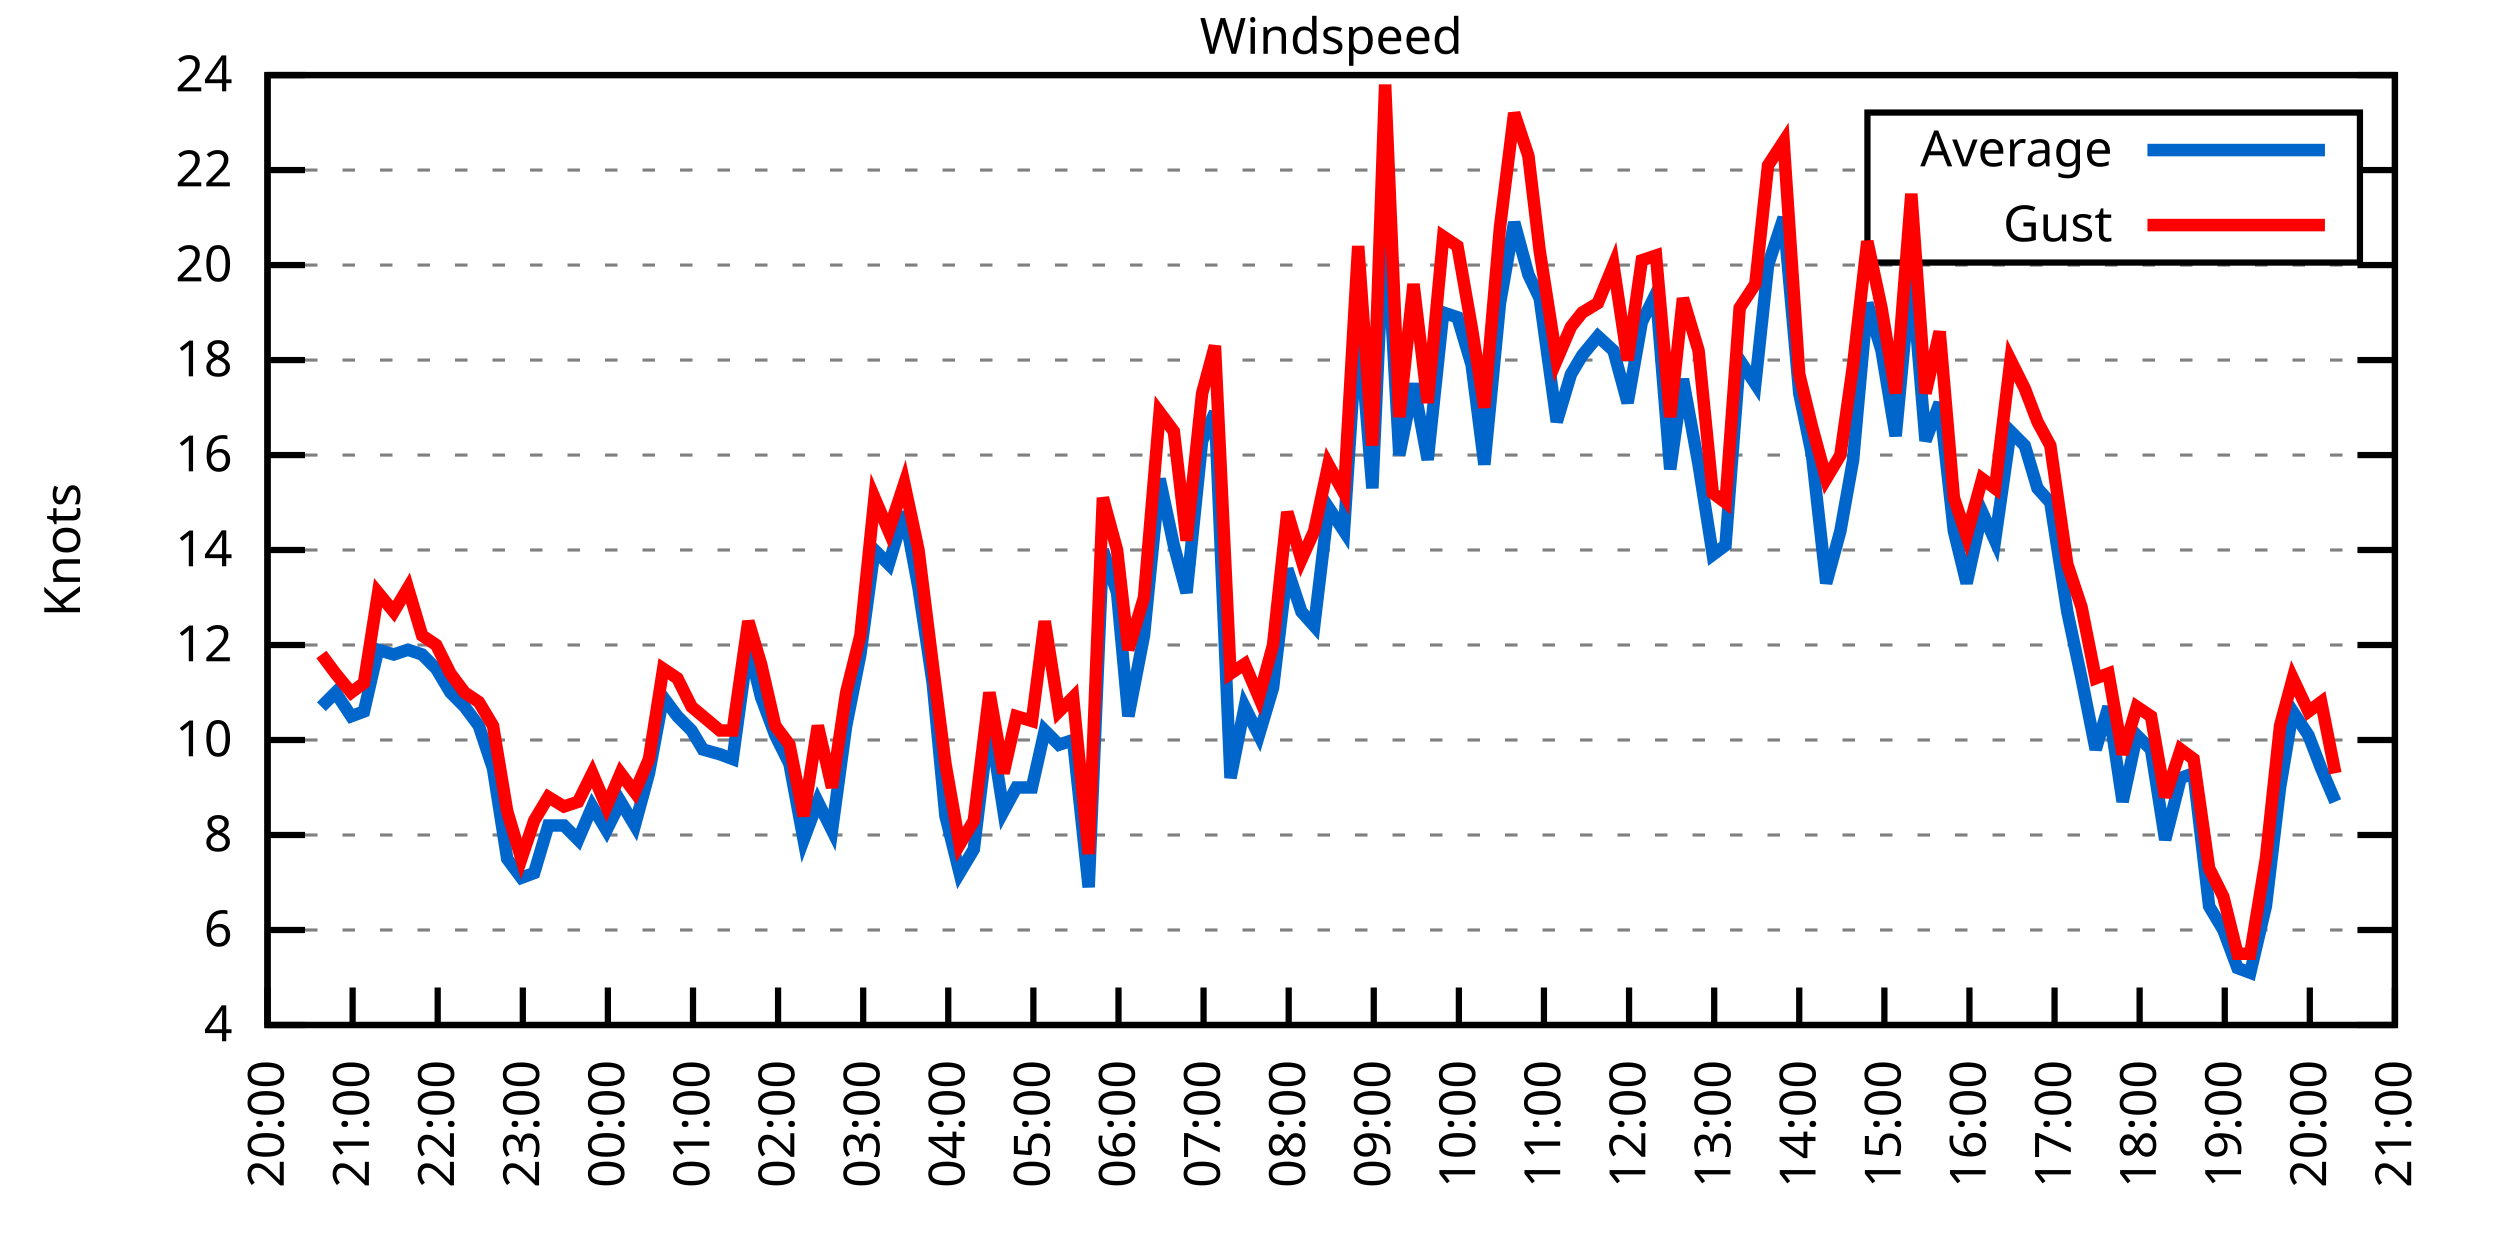
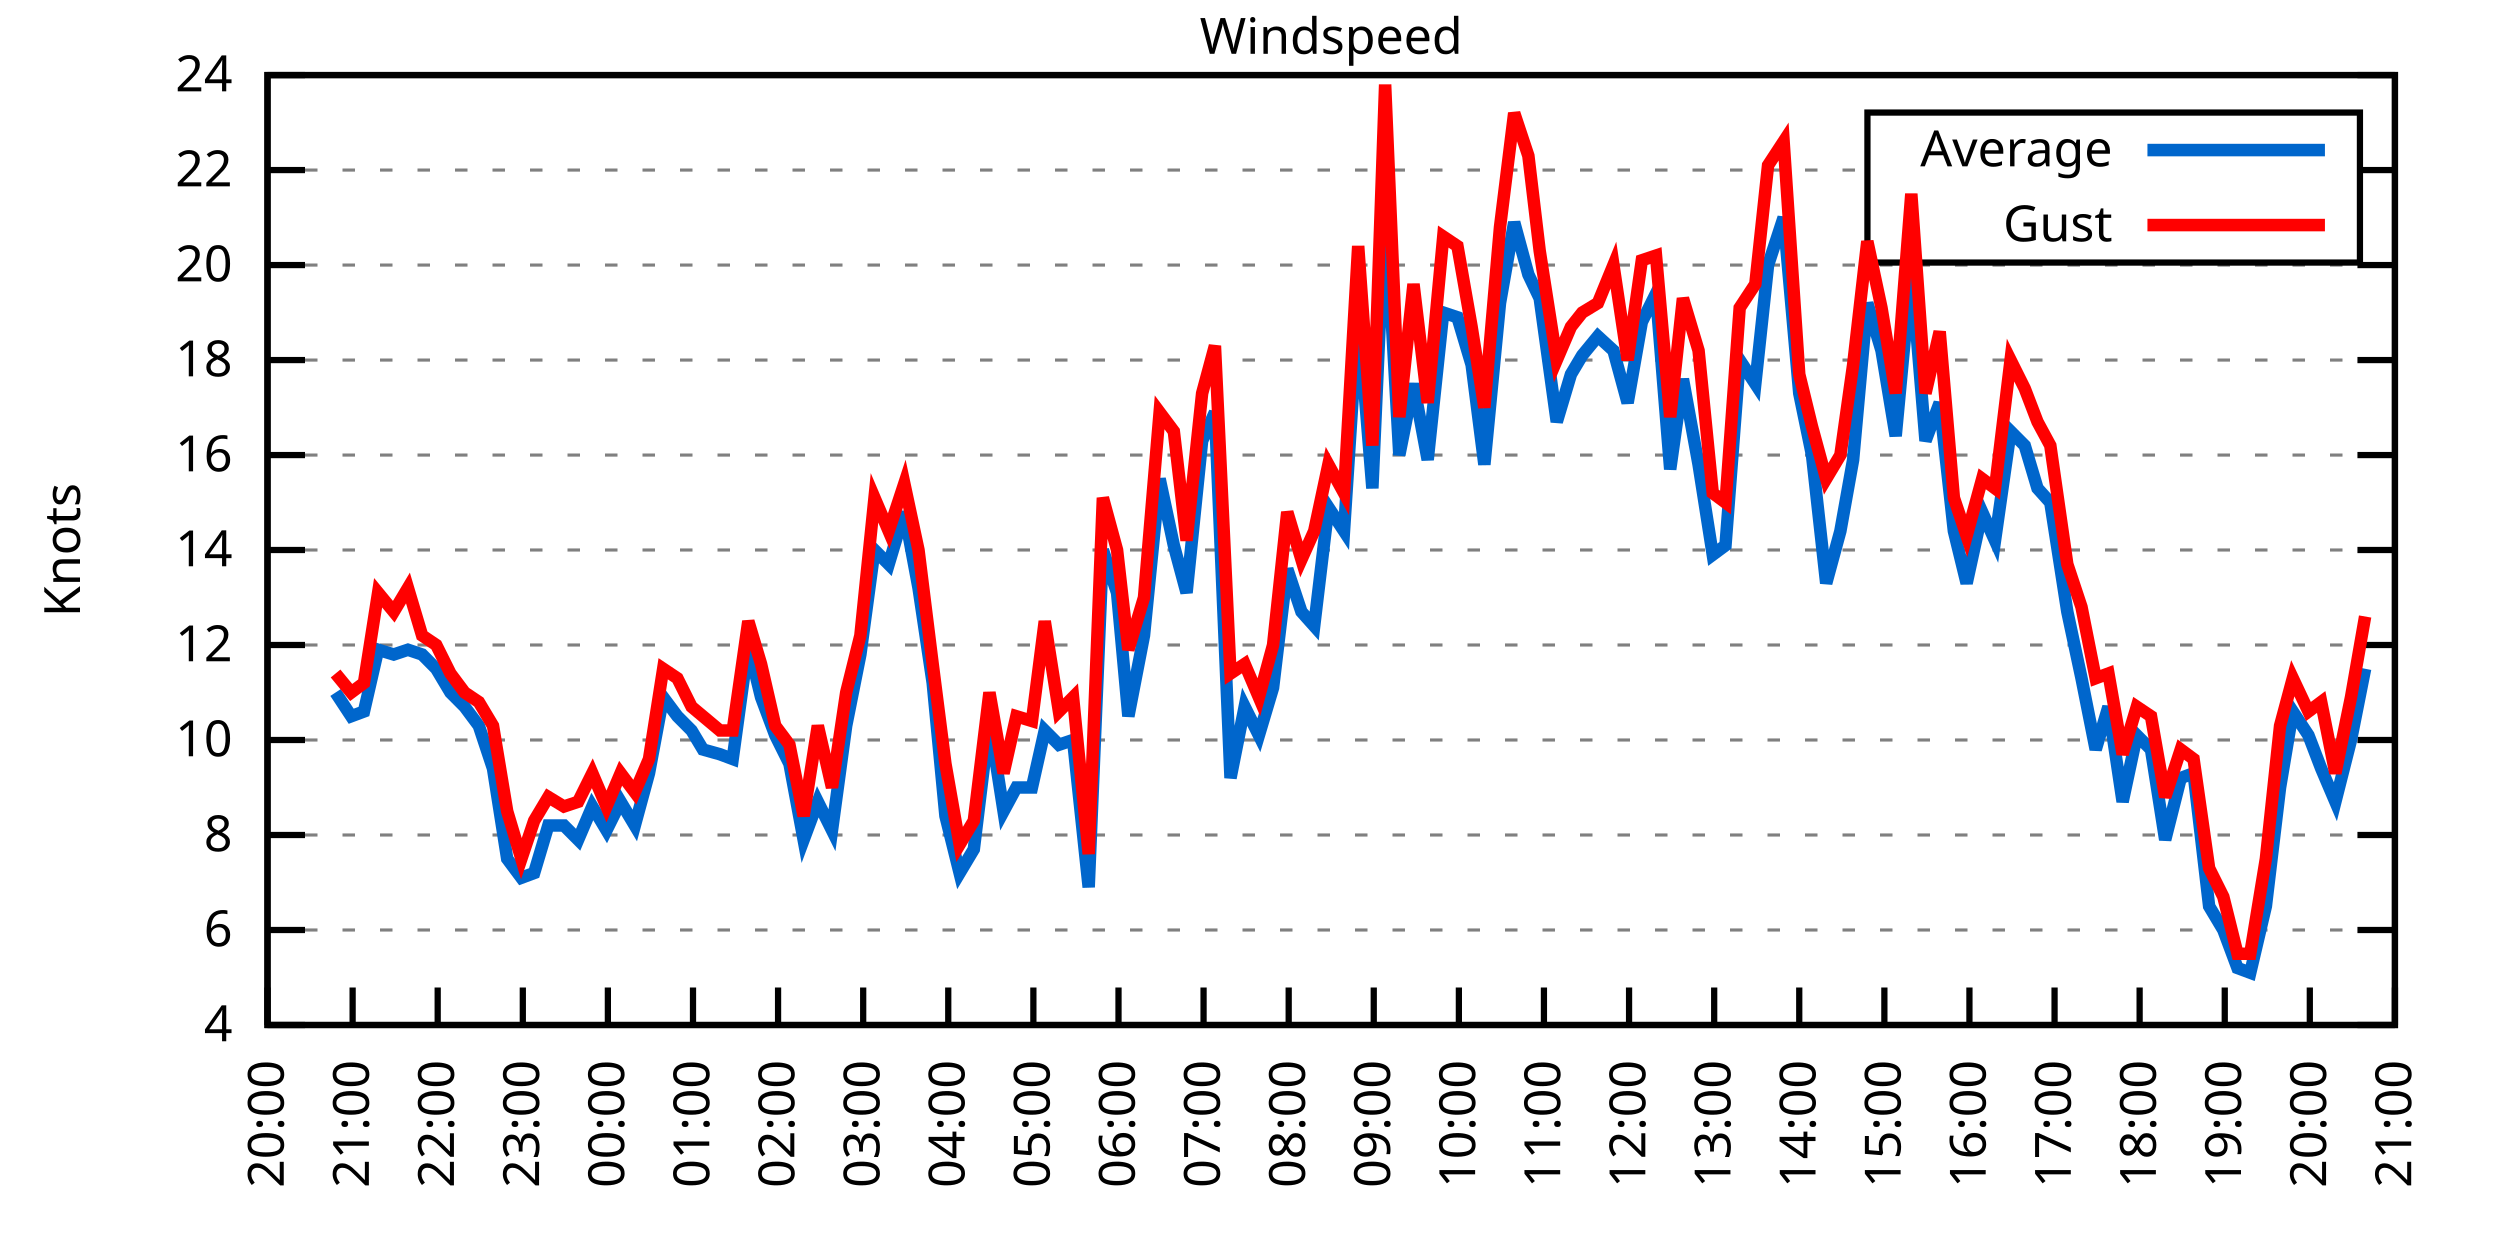
<svg xmlns="http://www.w3.org/2000/svg" xmlns:xlink="http://www.w3.org/1999/xlink" width="400" height="200" viewBox="0 0 400 200">
  <g id="gnuplot_canvas">
    <rect x="0" y="0" width="400" height="200" fill="none" />
    <defs>
      <circle id="gpDot" r="0.5" stroke-width="0.5" stroke="currentColor" />
      <path id="gpPt0" stroke-width="0.333" stroke="currentColor" d="M-1,0 h2 M0,-1 v2" />
      <path id="gpPt1" stroke-width="0.333" stroke="currentColor" d="M-1,-1 L1,1 M1,-1 L-1,1" />
      <path id="gpPt2" stroke-width="0.333" stroke="currentColor" d="M-1,0 L1,0 M0,-1 L0,1 M-1,-1 L1,1 M-1,1 L1,-1" />
      <rect id="gpPt3" stroke-width="0.333" stroke="currentColor" x="-1" y="-1" width="2" height="2" />
      <rect id="gpPt4" stroke-width="0.333" stroke="currentColor" fill="currentColor" x="-1" y="-1" width="2" height="2" />
      <circle id="gpPt5" stroke-width="0.333" stroke="currentColor" cx="0" cy="0" r="1" />
      <use xlink:href="#gpPt5" id="gpPt6" fill="currentColor" stroke="none" />
      <path id="gpPt7" stroke-width="0.333" stroke="currentColor" d="M0,-1.33 L-1.33,0.67 L1.33,0.67 z" />
      <use xlink:href="#gpPt7" id="gpPt8" fill="currentColor" stroke="none" />
      <use xlink:href="#gpPt7" id="gpPt9" stroke="currentColor" transform="rotate(180)" />
      <use xlink:href="#gpPt9" id="gpPt10" fill="currentColor" stroke="none" />
      <use xlink:href="#gpPt3" id="gpPt11" stroke="currentColor" transform="rotate(45)" />
      <use xlink:href="#gpPt11" id="gpPt12" fill="currentColor" stroke="none" />
      <path id="gpPt13" stroke-width="0.333" stroke="currentColor" d="M0,1.330 L1.265,0.411 L0.782,-1.067 L-0.782,-1.076 L-1.265,0.411 z" />
      <use xlink:href="#gpPt13" id="gpPt14" fill="currentColor" stroke="none" />
      <filter id="textbox" filterUnits="objectBoundingBox" x="0" y="0" height="1" width="1">
        <feFlood flood-color="white" flood-opacity="1" result="bgnd" />
        <feComposite in="SourceGraphic" in2="bgnd" operator="atop" />
      </filter>
      <filter id="greybox" filterUnits="objectBoundingBox" x="0" y="0" height="1" width="1">
        <feFlood flood-color="lightgrey" flood-opacity="1" result="grey" />
        <feComposite in="SourceGraphic" in2="grey" operator="atop" />
      </filter>
    </defs>
    <g fill="none" color="white" stroke="currentColor" stroke-width="1.00" stroke-linecap="butt" stroke-linejoin="miter">
</g>
    <g fill="none" color="black" stroke="currentColor" stroke-width="1.00" stroke-linecap="butt" stroke-linejoin="miter">
      <g stroke="none" shape-rendering="crispEdges">
        <polygon fill="rgb(255, 255, 255)" points="42.80,164.00 383.18,164.00 383.18,12.02 42.80,12.02 " />
      </g>
    </g>
    <g fill="none" color="black" stroke="currentColor" stroke-width="1.00" stroke-linecap="butt" stroke-linejoin="miter">
</g>
    <g fill="none" color="black" stroke="black" stroke-width="0.50" stroke-linecap="butt" stroke-linejoin="miter">
</g>
    <g fill="none" color="gray" stroke="currentColor" stroke-width="0.50" stroke-linecap="butt" stroke-linejoin="miter">
      <path stroke="gray" stroke-dasharray="2,4" class="gridline" d="M42.80,164.00 L383.19,164.00  " />
    </g>
    <g fill="none" color="gray" stroke="gray" stroke-width="1.00" stroke-linecap="butt" stroke-linejoin="miter">
</g>
    <g fill="none" color="black" stroke="currentColor" stroke-width="1.00" stroke-linecap="butt" stroke-linejoin="miter">
      <path stroke="black" d="M42.80,164.00 L48.80,164.00 M383.19,164.00 L377.19,164.00  " />
      <g transform="translate(37.20,166.60)" stroke="none" fill="black" font-family="Sans" font-size="8.00" text-anchor="end">
        <text>
          <tspan font-family="Sans"> 4</tspan>
        </text>
      </g>
    </g>
    <g fill="none" color="black" stroke="currentColor" stroke-width="1.00" stroke-linecap="butt" stroke-linejoin="miter">
</g>
    <g fill="none" color="black" stroke="black" stroke-width="0.50" stroke-linecap="butt" stroke-linejoin="miter">
</g>
    <g fill="none" color="gray" stroke="currentColor" stroke-width="0.50" stroke-linecap="butt" stroke-linejoin="miter">
      <path stroke="gray" stroke-dasharray="2,4" class="gridline" d="M42.80,148.80 L383.19,148.80  " />
    </g>
    <g fill="none" color="gray" stroke="gray" stroke-width="1.00" stroke-linecap="butt" stroke-linejoin="miter">
</g>
    <g fill="none" color="black" stroke="currentColor" stroke-width="1.00" stroke-linecap="butt" stroke-linejoin="miter">
      <path stroke="black" d="M42.80,148.80 L48.80,148.80 M383.19,148.80 L377.19,148.80  " />
      <g transform="translate(37.20,151.40)" stroke="none" fill="black" font-family="Sans" font-size="8.00" text-anchor="end">
        <text>
          <tspan font-family="Sans"> 6</tspan>
        </text>
      </g>
    </g>
    <g fill="none" color="black" stroke="currentColor" stroke-width="1.00" stroke-linecap="butt" stroke-linejoin="miter">
</g>
    <g fill="none" color="black" stroke="black" stroke-width="0.50" stroke-linecap="butt" stroke-linejoin="miter">
</g>
    <g fill="none" color="gray" stroke="currentColor" stroke-width="0.50" stroke-linecap="butt" stroke-linejoin="miter">
      <path stroke="gray" stroke-dasharray="2,4" class="gridline" d="M42.80,133.60 L383.19,133.60  " />
    </g>
    <g fill="none" color="gray" stroke="gray" stroke-width="1.00" stroke-linecap="butt" stroke-linejoin="miter">
</g>
    <g fill="none" color="black" stroke="currentColor" stroke-width="1.00" stroke-linecap="butt" stroke-linejoin="miter">
      <path stroke="black" d="M42.80,133.60 L48.80,133.60 M383.19,133.60 L377.19,133.60  " />
      <g transform="translate(37.20,136.20)" stroke="none" fill="black" font-family="Sans" font-size="8.00" text-anchor="end">
        <text>
          <tspan font-family="Sans"> 8</tspan>
        </text>
      </g>
    </g>
    <g fill="none" color="black" stroke="currentColor" stroke-width="1.00" stroke-linecap="butt" stroke-linejoin="miter">
</g>
    <g fill="none" color="black" stroke="black" stroke-width="0.50" stroke-linecap="butt" stroke-linejoin="miter">
</g>
    <g fill="none" color="gray" stroke="currentColor" stroke-width="0.50" stroke-linecap="butt" stroke-linejoin="miter">
      <path stroke="gray" stroke-dasharray="2,4" class="gridline" d="M42.80,118.40 L383.19,118.40  " />
    </g>
    <g fill="none" color="gray" stroke="gray" stroke-width="1.00" stroke-linecap="butt" stroke-linejoin="miter">
</g>
    <g fill="none" color="black" stroke="currentColor" stroke-width="1.00" stroke-linecap="butt" stroke-linejoin="miter">
      <path stroke="black" d="M42.80,118.40 L48.80,118.40 M383.19,118.40 L377.19,118.40  " />
      <g transform="translate(37.20,121.00)" stroke="none" fill="black" font-family="Sans" font-size="8.00" text-anchor="end">
        <text>
          <tspan font-family="Sans"> 10</tspan>
        </text>
      </g>
    </g>
    <g fill="none" color="black" stroke="currentColor" stroke-width="1.00" stroke-linecap="butt" stroke-linejoin="miter">
</g>
    <g fill="none" color="black" stroke="black" stroke-width="0.50" stroke-linecap="butt" stroke-linejoin="miter">
</g>
    <g fill="none" color="gray" stroke="currentColor" stroke-width="0.50" stroke-linecap="butt" stroke-linejoin="miter">
      <path stroke="gray" stroke-dasharray="2,4" class="gridline" d="M42.80,103.20 L383.19,103.20  " />
    </g>
    <g fill="none" color="gray" stroke="gray" stroke-width="1.00" stroke-linecap="butt" stroke-linejoin="miter">
</g>
    <g fill="none" color="black" stroke="currentColor" stroke-width="1.00" stroke-linecap="butt" stroke-linejoin="miter">
      <path stroke="black" d="M42.80,103.20 L48.80,103.20 M383.19,103.20 L377.19,103.20  " />
      <g transform="translate(37.20,105.80)" stroke="none" fill="black" font-family="Sans" font-size="8.00" text-anchor="end">
        <text>
          <tspan font-family="Sans"> 12</tspan>
        </text>
      </g>
    </g>
    <g fill="none" color="black" stroke="currentColor" stroke-width="1.00" stroke-linecap="butt" stroke-linejoin="miter">
</g>
    <g fill="none" color="black" stroke="black" stroke-width="0.50" stroke-linecap="butt" stroke-linejoin="miter">
</g>
    <g fill="none" color="gray" stroke="currentColor" stroke-width="0.50" stroke-linecap="butt" stroke-linejoin="miter">
      <path stroke="gray" stroke-dasharray="2,4" class="gridline" d="M42.80,88.00 L383.19,88.00  " />
    </g>
    <g fill="none" color="gray" stroke="gray" stroke-width="1.00" stroke-linecap="butt" stroke-linejoin="miter">
</g>
    <g fill="none" color="black" stroke="currentColor" stroke-width="1.00" stroke-linecap="butt" stroke-linejoin="miter">
      <path stroke="black" d="M42.80,88.00 L48.80,88.00 M383.19,88.00 L377.19,88.00  " />
      <g transform="translate(37.20,90.60)" stroke="none" fill="black" font-family="Sans" font-size="8.00" text-anchor="end">
        <text>
          <tspan font-family="Sans"> 14</tspan>
        </text>
      </g>
    </g>
    <g fill="none" color="black" stroke="currentColor" stroke-width="1.00" stroke-linecap="butt" stroke-linejoin="miter">
</g>
    <g fill="none" color="black" stroke="black" stroke-width="0.50" stroke-linecap="butt" stroke-linejoin="miter">
</g>
    <g fill="none" color="gray" stroke="currentColor" stroke-width="0.50" stroke-linecap="butt" stroke-linejoin="miter">
      <path stroke="gray" stroke-dasharray="2,4" class="gridline" d="M42.80,72.81 L383.19,72.81  " />
    </g>
    <g fill="none" color="gray" stroke="gray" stroke-width="1.00" stroke-linecap="butt" stroke-linejoin="miter">
</g>
    <g fill="none" color="black" stroke="currentColor" stroke-width="1.00" stroke-linecap="butt" stroke-linejoin="miter">
      <path stroke="black" d="M42.80,72.81 L48.80,72.81 M383.19,72.81 L377.19,72.81  " />
      <g transform="translate(37.20,75.41)" stroke="none" fill="black" font-family="Sans" font-size="8.00" text-anchor="end">
        <text>
          <tspan font-family="Sans"> 16</tspan>
        </text>
      </g>
    </g>
    <g fill="none" color="black" stroke="currentColor" stroke-width="1.00" stroke-linecap="butt" stroke-linejoin="miter">
</g>
    <g fill="none" color="black" stroke="black" stroke-width="0.50" stroke-linecap="butt" stroke-linejoin="miter">
</g>
    <g fill="none" color="gray" stroke="currentColor" stroke-width="0.50" stroke-linecap="butt" stroke-linejoin="miter">
      <path stroke="gray" stroke-dasharray="2,4" class="gridline" d="M42.80,57.61 L383.19,57.61  " />
    </g>
    <g fill="none" color="gray" stroke="gray" stroke-width="1.00" stroke-linecap="butt" stroke-linejoin="miter">
</g>
    <g fill="none" color="black" stroke="currentColor" stroke-width="1.00" stroke-linecap="butt" stroke-linejoin="miter">
      <path stroke="black" d="M42.80,57.61 L48.80,57.61 M383.19,57.61 L377.19,57.61  " />
      <g transform="translate(37.20,60.21)" stroke="none" fill="black" font-family="Sans" font-size="8.00" text-anchor="end">
        <text>
          <tspan font-family="Sans"> 18</tspan>
        </text>
      </g>
    </g>
    <g fill="none" color="black" stroke="currentColor" stroke-width="1.00" stroke-linecap="butt" stroke-linejoin="miter">
</g>
    <g fill="none" color="black" stroke="black" stroke-width="0.50" stroke-linecap="butt" stroke-linejoin="miter">
</g>
    <g fill="none" color="gray" stroke="currentColor" stroke-width="0.50" stroke-linecap="butt" stroke-linejoin="miter">
      <path stroke="gray" stroke-dasharray="2,4" class="gridline" d="M42.80,42.41 L383.19,42.41  " />
    </g>
    <g fill="none" color="gray" stroke="gray" stroke-width="1.00" stroke-linecap="butt" stroke-linejoin="miter">
</g>
    <g fill="none" color="black" stroke="currentColor" stroke-width="1.00" stroke-linecap="butt" stroke-linejoin="miter">
      <path stroke="black" d="M42.80,42.41 L48.80,42.41 M383.19,42.41 L377.19,42.41  " />
      <g transform="translate(37.20,45.01)" stroke="none" fill="black" font-family="Sans" font-size="8.00" text-anchor="end">
        <text>
          <tspan font-family="Sans"> 20</tspan>
        </text>
      </g>
    </g>
    <g fill="none" color="black" stroke="currentColor" stroke-width="1.00" stroke-linecap="butt" stroke-linejoin="miter">
</g>
    <g fill="none" color="black" stroke="black" stroke-width="0.50" stroke-linecap="butt" stroke-linejoin="miter">
</g>
    <g fill="none" color="gray" stroke="currentColor" stroke-width="0.50" stroke-linecap="butt" stroke-linejoin="miter">
      <path stroke="gray" stroke-dasharray="2,4" class="gridline" d="M42.80,27.21 L298.79,27.21 M377.59,27.21 L383.19,27.21  " />
    </g>
    <g fill="none" color="gray" stroke="gray" stroke-width="1.00" stroke-linecap="butt" stroke-linejoin="miter">
</g>
    <g fill="none" color="black" stroke="currentColor" stroke-width="1.00" stroke-linecap="butt" stroke-linejoin="miter">
      <path stroke="black" d="M42.80,27.21 L48.80,27.21 M383.19,27.21 L377.19,27.21  " />
      <g transform="translate(37.20,29.81)" stroke="none" fill="black" font-family="Sans" font-size="8.00" text-anchor="end">
        <text>
          <tspan font-family="Sans"> 22</tspan>
        </text>
      </g>
    </g>
    <g fill="none" color="black" stroke="currentColor" stroke-width="1.00" stroke-linecap="butt" stroke-linejoin="miter">
</g>
    <g fill="none" color="black" stroke="black" stroke-width="0.50" stroke-linecap="butt" stroke-linejoin="miter">
</g>
    <g fill="none" color="gray" stroke="currentColor" stroke-width="0.50" stroke-linecap="butt" stroke-linejoin="miter">
      <path stroke="gray" stroke-dasharray="2,4" class="gridline" d="M42.80,12.01 L383.19,12.01  " />
    </g>
    <g fill="none" color="gray" stroke="gray" stroke-width="1.00" stroke-linecap="butt" stroke-linejoin="miter">
</g>
    <g fill="none" color="black" stroke="currentColor" stroke-width="1.00" stroke-linecap="butt" stroke-linejoin="miter">
      <path stroke="black" d="M42.80,12.01 L48.80,12.01 M383.19,12.01 L377.19,12.01  " />
      <g transform="translate(37.20,14.61)" stroke="none" fill="black" font-family="Sans" font-size="8.00" text-anchor="end">
        <text>
          <tspan font-family="Sans"> 24</tspan>
        </text>
      </g>
    </g>
    <g fill="none" color="black" stroke="currentColor" stroke-width="1.00" stroke-linecap="butt" stroke-linejoin="miter">
      <path stroke="black" d="M42.80,164.00 L42.80,158.00  " />
      <g transform="translate(45.40,169.60) rotate(270.00)" stroke="none" fill="black" font-family="Sans" font-size="8.00" text-anchor="end">
        <text>
          <tspan font-family="Sans">20:00</tspan>
        </text>
      </g>
    </g>
    <g fill="none" color="black" stroke="currentColor" stroke-width="1.00" stroke-linecap="butt" stroke-linejoin="miter">
      <path stroke="black" d="M56.42,164.00 L56.42,158.00  " />
      <g transform="translate(59.02,169.60) rotate(270.00)" stroke="none" fill="black" font-family="Sans" font-size="8.00" text-anchor="end">
        <text>
          <tspan font-family="Sans">21:00</tspan>
        </text>
      </g>
    </g>
    <g fill="none" color="black" stroke="currentColor" stroke-width="1.00" stroke-linecap="butt" stroke-linejoin="miter">
      <path stroke="black" d="M70.03,164.00 L70.03,158.00  " />
      <g transform="translate(72.63,169.60) rotate(270.00)" stroke="none" fill="black" font-family="Sans" font-size="8.00" text-anchor="end">
        <text>
          <tspan font-family="Sans">22:00</tspan>
        </text>
      </g>
    </g>
    <g fill="none" color="black" stroke="currentColor" stroke-width="1.00" stroke-linecap="butt" stroke-linejoin="miter">
      <path stroke="black" d="M83.65,164.00 L83.65,158.00  " />
      <g transform="translate(86.25,169.60) rotate(270.00)" stroke="none" fill="black" font-family="Sans" font-size="8.00" text-anchor="end">
        <text>
          <tspan font-family="Sans">23:00</tspan>
        </text>
      </g>
    </g>
    <g fill="none" color="black" stroke="currentColor" stroke-width="1.00" stroke-linecap="butt" stroke-linejoin="miter">
      <path stroke="black" d="M97.26,164.00 L97.26,158.00  " />
      <g transform="translate(99.86,169.60) rotate(270.00)" stroke="none" fill="black" font-family="Sans" font-size="8.00" text-anchor="end">
        <text>
          <tspan font-family="Sans">00:00</tspan>
        </text>
      </g>
    </g>
    <g fill="none" color="black" stroke="currentColor" stroke-width="1.00" stroke-linecap="butt" stroke-linejoin="miter">
      <path stroke="black" d="M110.88,164.00 L110.88,158.00  " />
      <g transform="translate(113.48,169.60) rotate(270.00)" stroke="none" fill="black" font-family="Sans" font-size="8.00" text-anchor="end">
        <text>
          <tspan font-family="Sans">01:00</tspan>
        </text>
      </g>
    </g>
    <g fill="none" color="black" stroke="currentColor" stroke-width="1.00" stroke-linecap="butt" stroke-linejoin="miter">
      <path stroke="black" d="M124.49,164.00 L124.49,158.00  " />
      <g transform="translate(127.09,169.60) rotate(270.00)" stroke="none" fill="black" font-family="Sans" font-size="8.00" text-anchor="end">
        <text>
          <tspan font-family="Sans">02:00</tspan>
        </text>
      </g>
    </g>
    <g fill="none" color="black" stroke="currentColor" stroke-width="1.00" stroke-linecap="butt" stroke-linejoin="miter">
      <path stroke="black" d="M138.11,164.00 L138.11,158.00  " />
      <g transform="translate(140.71,169.60) rotate(270.00)" stroke="none" fill="black" font-family="Sans" font-size="8.00" text-anchor="end">
        <text>
          <tspan font-family="Sans">03:00</tspan>
        </text>
      </g>
    </g>
    <g fill="none" color="black" stroke="currentColor" stroke-width="1.00" stroke-linecap="butt" stroke-linejoin="miter">
      <path stroke="black" d="M151.72,164.00 L151.72,158.00  " />
      <g transform="translate(154.32,169.60) rotate(270.00)" stroke="none" fill="black" font-family="Sans" font-size="8.00" text-anchor="end">
        <text>
          <tspan font-family="Sans">04:00</tspan>
        </text>
      </g>
    </g>
    <g fill="none" color="black" stroke="currentColor" stroke-width="1.00" stroke-linecap="butt" stroke-linejoin="miter">
      <path stroke="black" d="M165.34,164.00 L165.34,158.00  " />
      <g transform="translate(167.94,169.60) rotate(270.00)" stroke="none" fill="black" font-family="Sans" font-size="8.00" text-anchor="end">
        <text>
          <tspan font-family="Sans">05:00</tspan>
        </text>
      </g>
    </g>
    <g fill="none" color="black" stroke="currentColor" stroke-width="1.00" stroke-linecap="butt" stroke-linejoin="miter">
      <path stroke="black" d="M178.96,164.00 L178.96,158.00  " />
      <g transform="translate(181.56,169.60) rotate(270.00)" stroke="none" fill="black" font-family="Sans" font-size="8.00" text-anchor="end">
        <text>
          <tspan font-family="Sans">06:00</tspan>
        </text>
      </g>
    </g>
    <g fill="none" color="black" stroke="currentColor" stroke-width="1.00" stroke-linecap="butt" stroke-linejoin="miter">
      <path stroke="black" d="M192.57,164.00 L192.57,158.00  " />
      <g transform="translate(195.17,169.60) rotate(270.00)" stroke="none" fill="black" font-family="Sans" font-size="8.00" text-anchor="end">
        <text>
          <tspan font-family="Sans">07:00</tspan>
        </text>
      </g>
    </g>
    <g fill="none" color="black" stroke="currentColor" stroke-width="1.00" stroke-linecap="butt" stroke-linejoin="miter">
      <path stroke="black" d="M206.19,164.00 L206.19,158.00  " />
      <g transform="translate(208.79,169.60) rotate(270.00)" stroke="none" fill="black" font-family="Sans" font-size="8.00" text-anchor="end">
        <text>
          <tspan font-family="Sans">08:00</tspan>
        </text>
      </g>
    </g>
    <g fill="none" color="black" stroke="currentColor" stroke-width="1.00" stroke-linecap="butt" stroke-linejoin="miter">
      <path stroke="black" d="M219.80,164.00 L219.80,158.00  " />
      <g transform="translate(222.40,169.60) rotate(270.00)" stroke="none" fill="black" font-family="Sans" font-size="8.00" text-anchor="end">
        <text>
          <tspan font-family="Sans">09:00</tspan>
        </text>
      </g>
    </g>
    <g fill="none" color="black" stroke="currentColor" stroke-width="1.00" stroke-linecap="butt" stroke-linejoin="miter">
      <path stroke="black" d="M233.42,164.00 L233.42,158.00  " />
      <g transform="translate(236.02,169.60) rotate(270.00)" stroke="none" fill="black" font-family="Sans" font-size="8.00" text-anchor="end">
        <text>
          <tspan font-family="Sans">10:00</tspan>
        </text>
      </g>
    </g>
    <g fill="none" color="black" stroke="currentColor" stroke-width="1.00" stroke-linecap="butt" stroke-linejoin="miter">
      <path stroke="black" d="M247.03,164.00 L247.03,158.00  " />
      <g transform="translate(249.63,169.60) rotate(270.00)" stroke="none" fill="black" font-family="Sans" font-size="8.00" text-anchor="end">
        <text>
          <tspan font-family="Sans">11:00</tspan>
        </text>
      </g>
    </g>
    <g fill="none" color="black" stroke="currentColor" stroke-width="1.00" stroke-linecap="butt" stroke-linejoin="miter">
      <path stroke="black" d="M260.65,164.00 L260.65,158.00  " />
      <g transform="translate(263.25,169.60) rotate(270.00)" stroke="none" fill="black" font-family="Sans" font-size="8.00" text-anchor="end">
        <text>
          <tspan font-family="Sans">12:00</tspan>
        </text>
      </g>
    </g>
    <g fill="none" color="black" stroke="currentColor" stroke-width="1.00" stroke-linecap="butt" stroke-linejoin="miter">
      <path stroke="black" d="M274.27,164.00 L274.27,158.00  " />
      <g transform="translate(276.87,169.60) rotate(270.00)" stroke="none" fill="black" font-family="Sans" font-size="8.00" text-anchor="end">
        <text>
          <tspan font-family="Sans">13:00</tspan>
        </text>
      </g>
    </g>
    <g fill="none" color="black" stroke="currentColor" stroke-width="1.00" stroke-linecap="butt" stroke-linejoin="miter">
      <path stroke="black" d="M287.88,164.00 L287.88,158.00  " />
      <g transform="translate(290.48,169.60) rotate(270.00)" stroke="none" fill="black" font-family="Sans" font-size="8.00" text-anchor="end">
        <text>
          <tspan font-family="Sans">14:00</tspan>
        </text>
      </g>
    </g>
    <g fill="none" color="black" stroke="currentColor" stroke-width="1.00" stroke-linecap="butt" stroke-linejoin="miter">
      <path stroke="black" d="M301.50,164.00 L301.50,158.00  " />
      <g transform="translate(304.10,169.60) rotate(270.00)" stroke="none" fill="black" font-family="Sans" font-size="8.00" text-anchor="end">
        <text>
          <tspan font-family="Sans">15:00</tspan>
        </text>
      </g>
    </g>
    <g fill="none" color="black" stroke="currentColor" stroke-width="1.00" stroke-linecap="butt" stroke-linejoin="miter">
      <path stroke="black" d="M315.11,164.00 L315.11,158.00  " />
      <g transform="translate(317.71,169.60) rotate(270.00)" stroke="none" fill="black" font-family="Sans" font-size="8.00" text-anchor="end">
        <text>
          <tspan font-family="Sans">16:00</tspan>
        </text>
      </g>
    </g>
    <g fill="none" color="black" stroke="currentColor" stroke-width="1.00" stroke-linecap="butt" stroke-linejoin="miter">
      <path stroke="black" d="M328.73,164.00 L328.73,158.00  " />
      <g transform="translate(331.33,169.60) rotate(270.00)" stroke="none" fill="black" font-family="Sans" font-size="8.00" text-anchor="end">
        <text>
          <tspan font-family="Sans">17:00</tspan>
        </text>
      </g>
    </g>
    <g fill="none" color="black" stroke="currentColor" stroke-width="1.00" stroke-linecap="butt" stroke-linejoin="miter">
      <path stroke="black" d="M342.34,164.00 L342.34,158.00  " />
      <g transform="translate(344.94,169.60) rotate(270.00)" stroke="none" fill="black" font-family="Sans" font-size="8.00" text-anchor="end">
        <text>
          <tspan font-family="Sans">18:00</tspan>
        </text>
      </g>
    </g>
    <g fill="none" color="black" stroke="currentColor" stroke-width="1.00" stroke-linecap="butt" stroke-linejoin="miter">
      <path stroke="black" d="M355.96,164.00 L355.96,158.00  " />
      <g transform="translate(358.56,169.60) rotate(270.00)" stroke="none" fill="black" font-family="Sans" font-size="8.00" text-anchor="end">
        <text>
          <tspan font-family="Sans">19:00</tspan>
        </text>
      </g>
    </g>
    <g fill="none" color="black" stroke="currentColor" stroke-width="1.00" stroke-linecap="butt" stroke-linejoin="miter">
      <path stroke="black" d="M369.57,164.00 L369.57,158.00  " />
      <g transform="translate(372.17,169.60) rotate(270.00)" stroke="none" fill="black" font-family="Sans" font-size="8.00" text-anchor="end">
        <text>
          <tspan font-family="Sans">20:00</tspan>
        </text>
      </g>
    </g>
    <g fill="none" color="black" stroke="currentColor" stroke-width="1.00" stroke-linecap="butt" stroke-linejoin="miter">
      <path stroke="black" d="M383.19,164.00 L383.19,158.00  " />
      <g transform="translate(385.79,169.60) rotate(270.00)" stroke="none" fill="black" font-family="Sans" font-size="8.00" text-anchor="end">
        <text>
          <tspan font-family="Sans">21:00</tspan>
        </text>
      </g>
    </g>
    <g fill="none" color="black" stroke="currentColor" stroke-width="1.00" stroke-linecap="butt" stroke-linejoin="miter">
</g>
    <g fill="none" color="black" stroke="currentColor" stroke-width="1.00" stroke-linecap="butt" stroke-linejoin="miter">
      <path stroke="black" d="M42.80,12.01 L42.80,164.00 L383.19,164.00 L383.19,12.01 L42.80,12.01 Z  " />
    </g>
    <g fill="none" color="black" stroke="currentColor" stroke-width="1.00" stroke-linecap="butt" stroke-linejoin="miter">
</g>
    <g fill="none" color="black" stroke="currentColor" stroke-width="1.00" stroke-linecap="butt" stroke-linejoin="miter">
      <path stroke="black" d="M298.79,42.01 L298.79,18.01 L377.59,18.01 L377.59,42.01 L298.79,42.01 Z  " />
    </g>
    <g id="Windspeed_plot_1">
      <g fill="none" color="white" stroke="black" stroke-width="2.00" stroke-linecap="butt" stroke-linejoin="miter">
</g>
      <g fill="none" color="black" stroke="currentColor" stroke-width="2.00" stroke-linecap="butt" stroke-linejoin="miter">
        <g transform="translate(337.99,26.61)" stroke="none" fill="black" font-family="Sans" font-size="8.00" text-anchor="end">
          <text>
            <tspan font-family="Sans">Average</tspan>
          </text>
        </g>
      </g>
      <g fill="none" color="black" stroke="currentColor" stroke-width="2.00" stroke-linecap="butt" stroke-linejoin="miter">
-         <path stroke="rgb(  0, 102, 204)" d="M343.59,24.01 L371.99,24.01 M51.42,113.08 L53.69,110.80 L56.19,114.60 L58.23,113.84 L60.50,103.96 L63.00,104.72   L65.27,103.96 L67.54,104.72 L69.80,107.00 L72.07,110.80 L74.34,113.08 L76.61,116.12 L78.88,122.96 L81.15,137.40   L83.42,140.44 L85.46,139.68 L87.73,132.08 L90.23,132.08 L92.50,134.36 L94.77,129.04 L97.04,132.84 L99.30,128.28   L101.57,132.08 L103.84,123.72 L106.11,111.56 L108.38,114.60 L110.65,116.88 L112.47,119.92 L115.19,120.68 L117.23,121.44   L119.73,103.20 L121.77,111.56 L124.04,117.64 L126.31,122.20 L128.58,134.36 L130.85,128.28 L133.12,132.84 L135.39,116.12   L137.66,104.72 L139.92,88.00 L142.19,90.28 L144.69,81.93 L146.96,94.08 L149.23,109.28 L151.27,130.56 L153.54,139.68   L155.81,135.88 L158.31,115.36 L160.57,129.80 L162.62,126.00 L165.11,126.00 L167.16,116.88 L169.43,119.16 L171.69,118.40   L174.19,141.96 L176.46,88.00 L178.73,94.84 L180.54,114.60 L183.04,101.68 L185.54,76.61 L187.81,87.25 L189.85,94.84   L192.34,70.53 L194.39,65.97 L196.88,124.48 L199.15,113.08 L201.42,117.64 L203.69,110.04 L205.96,91.04 L208.23,97.88   L210.27,100.16 L212.54,81.17 L215.04,84.97 L217.31,50.01 L219.58,78.13 L221.62,32.53 L223.89,72.81 L226.16,61.41   L228.43,73.57 L230.92,50.01 L233.19,50.77 L235.46,58.37 L237.50,74.33 L240.00,48.49 L242.27,35.57 L244.54,43.93   L246.35,47.73 L249.08,67.49 L251.35,59.89 L253.16,56.85 L255.66,53.81 L258.15,56.09 L260.42,64.45 L262.69,51.53   L264.96,46.97 L267.23,75.09 L269.27,60.65 L271.77,74.33 L274.04,88.76 L276.08,87.25 L278.35,57.61 L280.85,61.41   L282.89,42.41 L285.38,34.81 L287.88,62.93 L289.92,72.81 L292.19,93.32 L294.46,84.97 L296.50,73.57 L298.77,48.49   L301.04,56.09 L303.31,69.77 L305.81,43.17 L308.08,70.53 L310.35,64.45 L312.62,84.97 L314.66,93.32 L317.15,81.93   L319.20,86.49 L321.69,69.01 L323.96,71.29 L326.00,78.13 L328.05,80.41 L330.77,97.88 L333.04,108.52 L335.31,119.92   L337.35,113.08 L339.62,128.28 L341.89,117.64 L344.16,119.92 L346.43,134.36 L348.92,124.48 L350.97,123.72 L353.46,145.00   L355.73,148.80 L358.00,154.88 L360.04,155.64 L362.54,145.00 L364.81,126.00 L366.85,113.84 L369.35,117.64 L371.39,122.96   L373.66,128.28  " />
+         <path stroke="rgb(  0, 102, 204)" d="M343.59,24.01 L371.99,24.01 M53.69,110.80 L56.19,114.60 L58.23,113.84 L60.50,103.96 L63.00,104.72 L65.27,103.96   L67.54,104.72 L69.80,107.00 L72.07,110.80 L74.34,113.08 L76.61,116.12 L78.88,122.96 L81.15,137.40 L83.42,140.44   L85.46,139.68 L87.73,132.08 L90.23,132.08 L92.50,134.36 L94.77,129.04 L97.04,132.84 L99.30,128.28 L101.57,132.08   L103.84,123.72 L106.11,111.56 L108.38,114.60 L110.65,116.88 L112.47,119.92 L115.19,120.68 L117.23,121.44 L119.73,103.20   L121.77,111.56 L124.04,117.64 L126.31,122.20 L128.58,134.36 L130.85,128.28 L133.12,132.84 L135.39,116.12 L137.66,104.72   L139.92,88.00 L142.19,90.28 L144.69,81.93 L146.96,94.08 L149.23,109.28 L151.27,130.56 L153.54,139.68 L155.81,135.88   L158.31,115.36 L160.57,129.80 L162.62,126.00 L165.11,126.00 L167.16,116.88 L169.43,119.16 L171.69,118.40 L174.19,141.96   L176.46,88.00 L178.73,94.84 L180.54,114.60 L183.04,101.68 L185.54,76.61 L187.81,87.25 L189.85,94.84 L192.34,70.53   L194.39,65.97 L196.88,124.48 L199.15,113.08 L201.42,117.64 L203.69,110.04 L205.96,91.04 L208.23,97.88 L210.27,100.16   L212.54,81.17 L215.04,84.97 L217.31,50.01 L219.58,78.13 L221.62,32.53 L223.89,72.81 L226.16,61.41 L228.43,73.57   L230.92,50.01 L233.19,50.77 L235.46,58.37 L237.50,74.33 L240.00,48.49 L242.27,35.57 L244.54,43.93 L246.35,47.73   L249.08,67.49 L251.35,59.89 L253.16,56.85 L255.66,53.81 L258.15,56.09 L260.42,64.45 L262.69,51.53 L264.96,46.97   L267.23,75.09 L269.27,60.65 L271.77,74.33 L274.04,88.76 L276.08,87.25 L278.35,57.61 L280.85,61.41 L282.89,42.41   L285.38,34.81 L287.88,62.93 L289.92,72.81 L292.19,93.32 L294.46,84.97 L296.50,73.57 L298.77,48.49 L301.04,56.09   L303.31,69.77 L305.81,43.17 L308.08,70.53 L310.35,64.45 L312.62,84.97 L314.66,93.32 L317.15,81.93 L319.20,86.49   L321.69,69.01 L323.96,71.29 L326.00,78.13 L328.05,80.41 L330.77,97.88 L333.04,108.52 L335.31,119.92 L337.35,113.08   L339.62,128.28 L341.89,117.64 L344.16,119.92 L346.43,134.36 L348.92,124.48 L350.97,123.72 L353.46,145.00 L355.73,148.80   L358.00,154.88 L360.04,155.64 L362.54,145.00 L364.81,126.00 L366.85,113.84 L369.35,117.64 L371.39,122.96 L373.66,128.28   L376.16,118.40 L378.42,107.00  " />
      </g>
    </g>
    <g id="Windspeed_plot_2">
      <g fill="none" color="black" stroke="currentColor" stroke-width="2.00" stroke-linecap="butt" stroke-linejoin="miter">
        <g transform="translate(337.99,38.61)" stroke="none" fill="black" font-family="Sans" font-size="8.00" text-anchor="end">
          <text>
            <tspan font-family="Sans">Gust</tspan>
          </text>
        </g>
      </g>
      <g fill="none" color="black" stroke="currentColor" stroke-width="2.00" stroke-linecap="butt" stroke-linejoin="miter">
-         <path stroke="rgb(255,   0,   0)" d="M343.59,36.01 L371.99,36.01 M51.42,104.72 L53.69,107.76 L56.19,110.80 L58.23,109.28 L60.50,94.84 L63.00,97.88   L65.27,94.08 L67.54,101.68 L69.80,103.20 L72.07,107.76 L74.34,110.80 L76.61,112.32 L78.88,116.12 L81.15,129.80   L83.42,137.40 L85.46,131.32 L87.73,127.52 L90.23,129.04 L92.50,128.28 L94.77,123.72 L97.04,129.04 L99.30,123.72   L101.57,126.76 L103.84,121.44 L106.11,107.00 L108.38,108.52 L110.65,113.08 L112.47,114.60 L115.19,116.88 L117.23,116.88   L119.73,99.40 L121.77,106.24 L124.04,116.12 L126.31,119.16 L128.58,130.56 L130.85,116.12 L133.12,126.00 L135.39,110.80   L137.66,101.68 L139.92,79.65 L142.19,84.97 L144.69,77.37 L146.96,88.00 L149.23,106.24 L151.27,122.20 L153.54,135.12   L155.81,131.32 L158.31,110.80 L160.57,123.72 L162.62,114.60 L165.11,115.36 L167.16,99.40 L169.43,113.84 L171.69,111.56   L174.19,136.64 L176.46,79.65 L178.73,88.00 L180.54,103.96 L183.04,95.60 L185.54,65.97 L187.81,69.01 L189.85,86.49   L192.34,62.93 L194.39,55.33 L196.88,107.76 L199.15,106.24 L201.42,111.56 L203.69,103.20 L205.96,81.93 L208.23,89.52   L210.27,84.97 L212.54,74.33 L215.04,78.89 L217.31,39.37 L219.58,71.29 L221.62,13.53 L223.89,66.73 L226.16,45.45   L228.43,64.45 L230.92,37.85 L233.19,39.37 L235.46,52.29 L237.50,65.21 L240.00,36.33 L242.27,18.09 L244.54,24.93   L246.35,40.13 L249.08,57.61 L251.35,52.29 L253.16,50.01 L255.66,48.49 L258.15,42.41 L260.42,57.61 L262.69,41.65   L264.96,40.89 L267.23,66.73 L269.27,47.73 L271.77,56.09 L274.04,78.89 L276.08,80.41 L278.35,49.25 L280.85,45.45   L282.89,26.45 L285.38,22.65 L287.88,59.89 L289.92,68.25 L292.19,76.61 L294.46,72.81 L296.50,58.37 L298.77,38.61   L301.04,49.25 L303.31,62.93 L305.81,31.01 L308.08,62.93 L310.35,53.05 L312.62,79.65 L314.66,85.73 L317.15,76.61   L319.20,78.13 L321.69,57.61 L323.96,62.17 L326.00,67.49 L328.05,71.29 L330.77,90.28 L333.04,97.12 L335.31,108.52   L337.35,107.76 L339.62,120.68 L341.89,113.08 L344.16,114.60 L346.43,127.52 L348.92,119.92 L350.97,121.44 L353.46,138.92   L355.73,143.48 L358.00,152.60 L360.04,152.60 L362.54,137.40 L364.81,116.12 L366.85,108.52 L369.35,113.84 L371.39,112.32   L373.66,123.72  " />
+         <path stroke="rgb(255,   0,   0)" d="M343.59,36.01 L371.99,36.01 M53.69,107.76 L56.19,110.80 L58.23,109.28 L60.50,94.84 L63.00,97.88 L65.27,94.08   L67.54,101.68 L69.80,103.20 L72.07,107.76 L74.34,110.80 L76.61,112.32 L78.88,116.12 L81.15,129.80 L83.42,137.40   L85.46,131.32 L87.73,127.52 L90.23,129.04 L92.50,128.28 L94.77,123.72 L97.04,129.04 L99.30,123.72 L101.57,126.76   L103.84,121.44 L106.11,107.00 L108.38,108.52 L110.65,113.08 L112.47,114.60 L115.19,116.88 L117.23,116.88 L119.73,99.40   L121.77,106.24 L124.04,116.12 L126.31,119.16 L128.58,130.56 L130.85,116.12 L133.12,126.00 L135.39,110.80 L137.66,101.68   L139.92,79.65 L142.19,84.97 L144.69,77.37 L146.96,88.00 L149.23,106.24 L151.27,122.20 L153.54,135.12 L155.81,131.32   L158.31,110.80 L160.57,123.72 L162.62,114.60 L165.11,115.36 L167.16,99.40 L169.43,113.84 L171.69,111.56 L174.19,136.64   L176.46,79.65 L178.73,88.00 L180.54,103.96 L183.04,95.60 L185.54,65.97 L187.81,69.01 L189.85,86.49 L192.34,62.93   L194.39,55.33 L196.88,107.76 L199.15,106.24 L201.42,111.56 L203.69,103.20 L205.96,81.93 L208.23,89.52 L210.27,84.97   L212.54,74.33 L215.04,78.89 L217.31,39.37 L219.58,71.29 L221.62,13.53 L223.89,66.73 L226.16,45.45 L228.43,64.45   L230.92,37.85 L233.19,39.37 L235.46,52.29 L237.50,65.21 L240.00,36.33 L242.27,18.09 L244.54,24.93 L246.35,40.13   L249.08,57.61 L251.35,52.29 L253.16,50.01 L255.66,48.49 L258.15,42.41 L260.42,57.61 L262.69,41.65 L264.96,40.89   L267.23,66.73 L269.27,47.73 L271.77,56.09 L274.04,78.89 L276.08,80.41 L278.35,49.25 L280.85,45.45 L282.89,26.45   L285.38,22.65 L287.88,59.89 L289.92,68.25 L292.19,76.61 L294.46,72.81 L296.50,58.37 L298.77,38.61 L301.04,49.25   L303.31,62.93 L305.81,31.01 L308.08,62.93 L310.35,53.05 L312.62,79.65 L314.66,85.73 L317.15,76.61 L319.20,78.13   L321.69,57.61 L323.96,62.17 L326.00,67.49 L328.05,71.29 L330.77,90.28 L333.04,97.12 L335.31,108.52 L337.35,107.76   L339.62,120.68 L341.89,113.08 L344.16,114.60 L346.43,127.52 L348.92,119.92 L350.97,121.44 L353.46,138.92 L355.73,143.48   L358.00,152.60 L360.04,152.60 L362.54,137.40 L364.81,116.12 L366.85,108.52 L369.35,113.84 L371.39,112.32 L373.66,123.72   L376.16,111.56 L378.42,98.64  " />
      </g>
    </g>
    <g fill="none" color="black" stroke="currentColor" stroke-width="2.00" stroke-linecap="butt" stroke-linejoin="miter">
</g>
    <g fill="none" color="black" stroke="black" stroke-width="1.00" stroke-linecap="butt" stroke-linejoin="miter">
</g>
    <g fill="none" color="black" stroke="currentColor" stroke-width="1.00" stroke-linecap="butt" stroke-linejoin="miter">
      <path stroke="black" d="M42.80,12.01 L42.80,164.00 L383.19,164.00 L383.19,12.01 L42.80,12.01 Z  " />
      <g transform="translate(12.80,88.01) rotate(270.00)" stroke="none" fill="black" font-family="Sans" font-size="8.00" text-anchor="middle">
        <text>
          <tspan font-family="Sans">Knots</tspan>
        </text>
      </g>
    </g>
    <g fill="none" color="black" stroke="currentColor" stroke-width="1.00" stroke-linecap="butt" stroke-linejoin="miter">
</g>
    <g fill="none" color="black" stroke="currentColor" stroke-width="1.00" stroke-linecap="butt" stroke-linejoin="miter">
      <g transform="translate(212.99,8.61)" stroke="none" fill="black" font-family="Sans" font-size="8.00" text-anchor="middle">
        <text>
          <tspan font-family="Sans">Windspeed</tspan>
        </text>
      </g>
    </g>
    <g fill="none" color="black" stroke="currentColor" stroke-width="1.00" stroke-linecap="butt" stroke-linejoin="miter">
</g>
  </g>
</svg>
